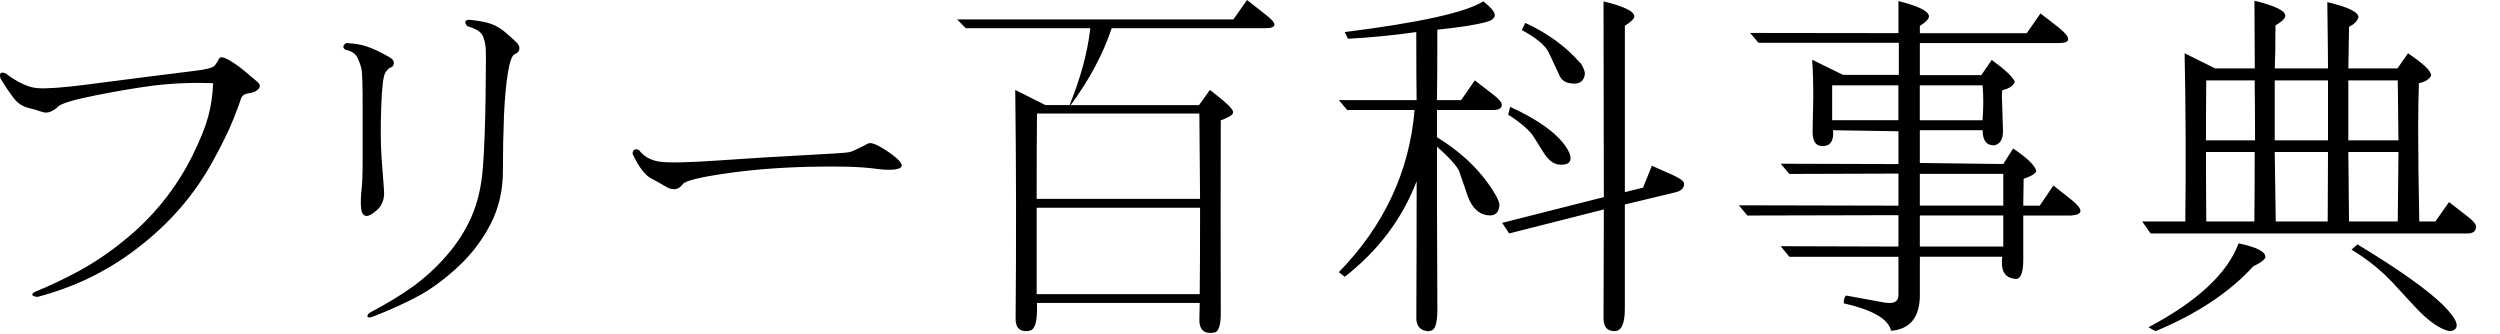
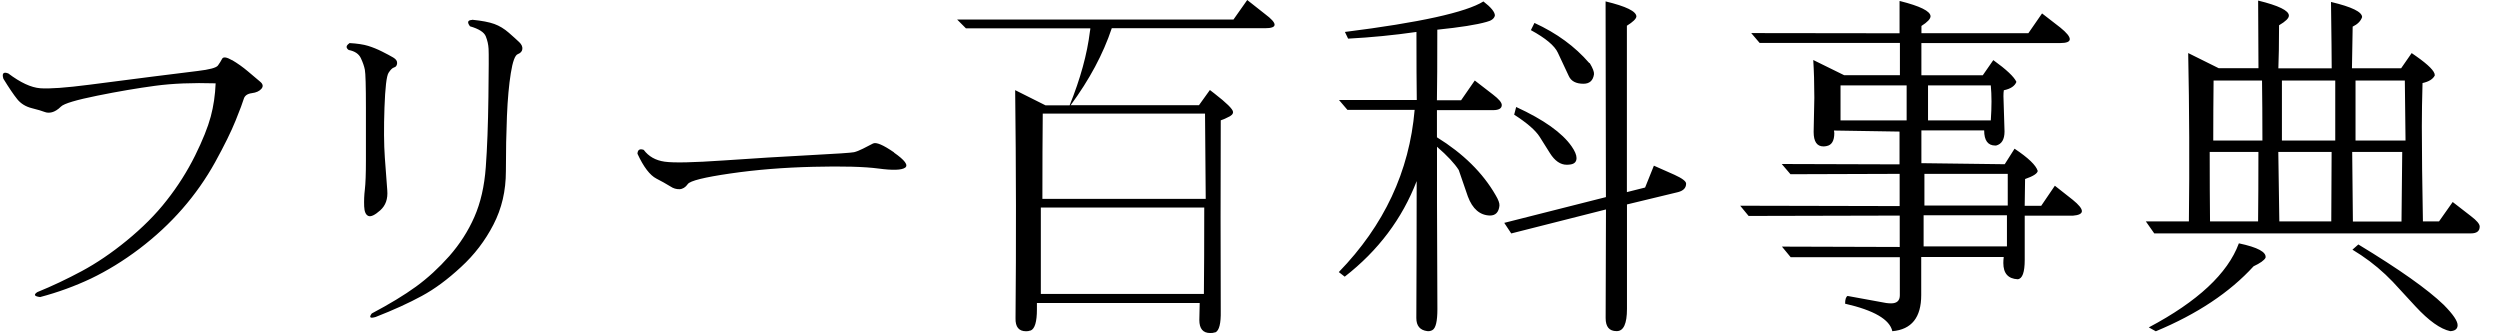
- <svg xmlns="http://www.w3.org/2000/svg" width="90" height="12">
-   <path fill="#000" fill-rule="nonzero" d="m44.894 0 .644.508c.455.339.455.508 0 .508h-5.517c-.31.931-.804 1.854-1.477 2.768h4.621l.392-.546.164.127c.438.339.661.559.67.66.007.076-.06.144-.203.203a1.446 1.446 0 0 1-.24.102 982.598 982.598 0 0 0 0 6.868c.008.44-.055.694-.189.762h-.013a.49.49 0 0 1-.177.025c-.26 0-.392-.156-.392-.47l.013-.597v-.013h-5.858v.229c0 .448-.076.702-.227.762h-.013a.405.405 0 0 1-.15.025c-.262 0-.388-.156-.38-.47a382.45 382.45 0 0 0-.013-8.214l1.086.546h.871c.387-.956.631-1.845.732-2.666a.439.439 0 0 0 .013-.102h-4.48l-.317-.317h9.948L44.894 0zM80.59 8.76c.682.144 1.002.317.96.521-.052.093-.194.194-.43.305-.858.939-2.032 1.718-3.522 2.336l-.252-.14c1.758-.932 2.84-1.939 3.244-3.022zM53.4.05c.276.213.415.382.415.51-.025.11-.127.187-.303.229-.354.102-.943.195-1.768.28 0 1.163-.004 2.009-.014 2.535h.871l.492-.711.658.508c.21.16.314.285.314.375 0 .122-.105.184-.314.184h-2.02v.978c.943.584 1.646 1.278 2.11 2.082.101.169.145.296.138.381-.025.237-.139.355-.342.355-.36-.009-.627-.237-.795-.686l-.328-.952c-.15-.237-.412-.517-.783-.838V7.3c.002.898.008 2.176.014 3.833 0 .432-.059.682-.178.749a.29.29 0 0 1-.189.038c-.26-.034-.39-.19-.39-.47.007-1.523.011-3.165.011-4.926-.52 1.354-1.383 2.501-2.588 3.44l-.213-.165c1.631-1.676 2.541-3.622 2.727-5.84H48.5l-.303-.355h2.801c-.008-.511-.012-1.327-.012-2.45-.799.116-1.62.196-2.46.241l-.116-.241C51.103.816 52.765.448 53.398.05zm31.47 8.748c1.48.897 2.503 1.621 3.067 2.171.344.347.514.597.504.749-.008.127-.096.194-.264.203-.354-.076-.77-.372-1.25-.889l-.82-.889a6.858 6.858 0 0 0-1.14-.958l-.312-.198.214-.189zM57.726.05c.74.178 1.111.359 1.111.546-.01.085-.123.194-.342.33v5.992l.656-.165.316-.787.744.33c.277.127.416.232.416.317 0 .152-.096.254-.289.305l-1.844.444v3.758c0 .533-.123.8-.365.8h-.012c-.262 0-.39-.156-.39-.47l.011-3.91-3.408.864-.252-.381 3.66-.927L57.727.05zM68.343.038c.725.182 1.09.363 1.1.545 0 .096-.109.212-.328.351v.26h3.85l.492-.711.656.508c.23.185.342.324.342.418 0 .094-.113.141-.342.141h-4.998v1.155h2.21l.378-.546c.471.339.748.6.832.784-.059.15-.209.251-.453.301-.01.059-.014.13-.014.213l.04 1.267c0 .288-.103.457-.306.508h-.024c-.27 0-.404-.182-.404-.546h-2.26v1.181l3.004.038.354-.559c.496.33.773.597.834.8-.01.093-.16.19-.455.292l-.014.965h.594l.492-.724.645.508c.22.178.328.313.328.406 0 .093-.109.148-.328.165h-1.73v1.587c0 .448-.084.682-.252.698-.346-.017-.518-.212-.518-.584 0-.067.004-.14.014-.216h-2.967v1.371c0 .804-.346 1.235-1.035 1.295-.094-.423-.662-.753-1.705-.99 0-.152.03-.245.088-.279l1.39.254c.067.009.126.013.177.013.21 0 .314-.098.314-.292V9.244h-3.926l-.314-.381 4.24.013v-1.13l-5.44.013-.304-.368 5.744.013V6.249l-3.926.013-.314-.368 4.24.013V4.726l-2.359-.038.012.089c0 .279-.092.436-.277.47a.552.552 0 0 1-.113.013c-.236 0-.354-.174-.354-.521l.025-1.231c0-.517-.014-.969-.039-1.358l1.111.546h2.008V1.541h-5.05l-.304-.355 5.34.007V.038zm-51.45.673c.345.034.61.085.795.152.185.067.36.174.524.317.164.143.288.256.373.337.084.08.122.162.113.247-.009.085-.063.146-.164.185-.1.037-.185.266-.252.686-.067.418-.114.931-.139 1.535a48.04 48.04 0 0 0-.038 1.975c0 .711-.149 1.354-.448 1.93a5.553 5.553 0 0 1-1.167 1.529c-.48.445-.949.792-1.408 1.041-.459.25-1.012.502-1.66.756-.202.06-.249.017-.139-.127.64-.339 1.17-.66 1.591-.965a7.287 7.287 0 0 0 1.2-1.104c.378-.432.68-.901.902-1.409.223-.508.36-1.104.41-1.79.051-.686.082-1.527.095-2.526.013-.999.015-1.574.006-1.727a1.437 1.437 0 0 0-.1-.451c-.06-.147-.249-.269-.569-.361-.11-.145-.086-.221.075-.23zM8.247 2.164c.197.115.391.252.581.413l.436.368c.102.085.116.169.044.254-.07.085-.187.138-.347.158-.16.021-.257.092-.29.21-.034.118-.13.377-.29.774-.16.397-.407.897-.739 1.498a9.645 9.645 0 0 1-1.18 1.682c-.456.521-.97.999-1.547 1.436a9.949 9.949 0 0 1-1.736 1.066 10.67 10.67 0 0 1-1.83.666c-.21-.025-.245-.085-.102-.178.54-.22 1.071-.472 1.597-.756a10.6 10.6 0 0 0 1.622-1.098 9.097 9.097 0 0 0 2.468-3.066c.273-.554.46-1.02.562-1.396.101-.376.16-.776.177-1.199a13.484 13.484 0 0 0-2.184.089c-.63.085-1.326.203-2.083.355-.757.152-1.195.283-1.313.394a.784.784 0 0 1-.322.203.422.422 0 0 1-.27-.013 4.132 4.132 0 0 0-.456-.134.947.947 0 0 1-.524-.323 7.487 7.487 0 0 1-.499-.736c-.059-.194 0-.258.177-.191.438.33.821.508 1.15.533.327.025.916-.017 1.767-.127l2.266-.292c.66-.085 1.203-.152 1.628-.203.425-.051.667-.116.726-.196.06-.081.11-.161.151-.242.042-.08.162-.063.36.051zm34.956 5.314H37.32v3.11h5.87c.008-.771.013-1.807.013-3.11zm28.915.279h-3.004v1.117h3.004V7.757zM81.16.025c.74.181 1.111.361 1.111.542 0 .095-.119.21-.354.348 0 .68-.01 1.195-.025 1.548h1.916c0-.339-.008-1.134-.025-2.387.75.178 1.123.359 1.123.546-.049.144-.164.258-.34.343l-.025 1.46v.038h1.768l.38-.546.163.114c.445.313.668.539.668.679v.013c-.066.132-.213.223-.44.273a56.644 56.644 0 0 0-.026 1.558c0 .945.014 2.085.04 3.419h.58l.491-.698.656.508c.211.16.316.285.316.376 0 .164-.105.246-.316.246h-11.4l-.303-.432h1.553a186.584 186.584 0 0 0-.025-6.056l1.1.546h1.426L81.16.038V.025zm.01 5.447h-1.755c0 .948.004 1.781.012 2.501h1.73c.008-.677.012-1.511.012-2.501zm2.638 0H81.89l.037 2.501h1.87l.011-2.501zm2.537 0H84.54l.025 2.476v.025h1.754c.018-1.439.026-2.273.026-2.501zM12.461 1.549c.286.017.511.051.675.102.164.051.33.118.5.203.168.085.302.156.403.216.101.06.147.129.14.21-.009.08-.045.129-.108.146-.063.017-.13.083-.202.196-.072.115-.12.531-.146 1.251-.025.72-.02 1.318.013 1.796.034.479.063.87.088 1.175.025.305-.059.544-.252.718-.194.173-.337.24-.429.203-.093-.039-.143-.152-.15-.344a3.77 3.77 0 0 1 .024-.609c.025-.215.038-.563.038-1.041V3.874c0-.787-.013-1.244-.038-1.371a1.855 1.855 0 0 0-.145-.419c-.072-.152-.217-.25-.436-.292-.109-.078-.1-.158.025-.243zm59.657 4.71h-3.004v1.143h3.004V6.259zm-28.94-2.171h-5.846c-.008.803-.013 1.828-.013 3.072h5.883l-.025-3.072zM32.012 5.49c.396.275.53.457.404.547-.126.088-.444.099-.953.031-.509-.068-1.294-.089-2.354-.063-1.06.025-2.058.105-2.992.241-.935.136-1.446.263-1.534.381-.088.118-.188.18-.296.184a.539.539 0 0 1-.322-.095 7.317 7.317 0 0 0-.51-.286c-.237-.122-.464-.421-.683-.895.006-.144.082-.19.225-.14.177.237.427.379.751.425.324.047 1.033.032 2.127-.044 1.094-.076 2.127-.14 3.1-.19.973-.05 1.502-.087 1.591-.107.088-.021.195-.064.322-.127.126-.064.246-.125.36-.185.113-.06.368.049.764.323zm22.355-1.643c.994.457 1.658.931 1.996 1.422.117.169.176.309.176.419 0 .127-.066.203-.2.229a.875.875 0 0 1-.153.013c-.227 0-.43-.14-.605-.419l-.367-.584c-.15-.237-.459-.504-.92-.8l.073-.28zm31.952-.952h-1.779v2.158h1.804l-.025-2.158zm-5.15 0h-1.743c-.008.702-.012 1.421-.012 2.158h1.768c0-.821-.006-1.54-.014-2.158zm2.638 0H81.89v2.158h1.918V2.895zm-12.434.177h-2.26v1.257h2.26c.016-.245.025-.474.025-.686 0-.212-.01-.402-.025-.571zm-3.03 0h-2.386v1.256h2.385V3.072zM54.91.825c.81.372 1.465.851 1.971 1.435l.025.013c.107.178.158.309.15.394-.033.229-.16.343-.379.343-.27 0-.445-.093-.529-.279l-.393-.838c-.117-.254-.44-.524-.97-.813l.125-.255z" />
+ <svg xmlns="http://www.w3.org/2000/svg" viewBox="0 0 90 12">
+   <path d="m44.9 0 .644.508c.455.339.455.508 0 .508h-5.52c-.311.931-.804 1.85-1.48 2.77h4.62l.392-.546.164.127c.438.339.661.559.669.66.008.076-.059.144-.202.203a1.446 1.446 0 0 1-.24.102c-.008 2.34-.008 4.62 0 6.87.008.44-.055.694-.189.762h-.013a.49.49 0 0 1-.177.025c-.261 0-.392-.156-.392-.47l.013-.597v-.013h-5.86v.229c0 .448-.076.702-.227.762h-.013a.405.405 0 0 1-.151.025c-.261 0-.387-.156-.379-.47.025-2.68.021-5.41-.013-8.21l1.09.546h.871c.387-.956.631-1.84.732-2.67a.439.439 0 0 0 .013-.102h-4.48l-.316-.317h9.95l.492-.698zm35.7 8.76c.682.144 1 .317.959.521-.051.093-.193.194-.43.305-.857.939-2.03 1.72-3.52 2.34l-.252-.14c1.76-.932 2.84-1.94 3.24-3.02zM53.4.05c.277.213.416.382.416.51-.025.11-.127.187-.303.229-.354.102-.943.195-1.77.28 0 1.16-.004 2.01-.014 2.54h.871l.492-.711.658.508c.209.16.314.285.314.375 0 .122-.105.184-.314.184h-2.02v.978h.001c.943.584 1.65 1.28 2.11 2.08.102.169.146.296.139.381-.025.237-.139.355-.342.355-.361-.009-.627-.237-.795-.686l-.328-.952c-.15-.237-.412-.517-.783-.838v2.02c.002.898.007 2.17.014 3.83 0 .432-.059.682-.178.749a.29.29 0 0 1-.189.038c-.26-.034-.391-.19-.391-.47.008-1.52.012-3.16.012-4.93-.521 1.35-1.38 2.5-2.59 3.44l-.213-.165c1.63-1.68 2.54-3.62 2.73-5.84h-2.42l-.303-.355h2.8c-.008-.511-.012-1.33-.012-2.45a27.29 27.29 0 0 1-2.46.241l-.115-.241c2.69-.338 4.36-.706 4.99-1.1zM84.9 8.8c1.48.897 2.5 1.62 3.07 2.17.344.347.514.597.504.749-.008.127-.096.194-.264.203-.354-.076-.771-.372-1.25-.889l-.82-.889A6.84 6.84 0 0 0 85 9.186l-.312-.198.214-.189zM57.8.05c.74.178 1.11.359 1.11.546-.01.085-.123.194-.342.33v5.99l.656-.165.316-.787.744.33c.277.127.416.232.416.317 0 .152-.096.254-.289.305l-1.84.444v3.76c0 .533-.123.8-.365.8h-.012c-.262 0-.391-.156-.391-.47l.012-3.91-3.41.864-.252-.381 3.66-.927-.012-7.05zM68.4.038c.725.182 1.09.363 1.1.545 0 .096-.109.212-.328.351v.26h3.85l.492-.711.656.508c.229.185.342.324.342.418s-.113.141-.342.141h-5v1.16h2.21l.379-.546c.471.339.748.6.832.784-.059.15-.209.251-.453.301-.01.059-.014.13-.014.213l.039 1.27c0 .288-.102.457-.305.508h-.024c-.27 0-.404-.182-.404-.546h-2.26v1.18l3 .038.354-.559c.496.33.773.597.834.8-.01.093-.16.19-.455.292l-.014.965h.594l.492-.724.645.508c.219.178.328.313.328.406s-.109.148-.328.165h-1.73v1.59c0 .448-.084.682-.252.698-.346-.017-.518-.212-.518-.584 0-.067.004-.14.014-.216h-2.97v1.37c0 .804-.346 1.24-1.04 1.3-.094-.423-.662-.753-1.7-.99 0-.152.029-.245.088-.279l1.39.254c.068.009.127.013.178.013.209 0 .314-.098.314-.292v-1.37h-3.93l-.314-.381 4.24.013v-1.13l-5.44.013-.303-.368 5.74.013v-1.16l-3.93.013-.314-.368 4.24.013v-1.18l-2.36-.038.012.089c0 .279-.092.436-.277.47a.552.552 0 0 1-.113.013c-.236 0-.354-.174-.354-.521l.025-1.23c0-.517-.014-.969-.039-1.36l1.11.546h2.01v-1.16h-5.05l-.303-.355 5.34.007V.038zM17 .711c.345.034.61.085.795.152s.36.174.524.317.288.256.373.337c.084.08.122.162.113.247s-.063.146-.164.185c-.101.037-.185.266-.252.686-.067.418-.114.931-.139 1.54-.025.605-.038 1.26-.038 1.98s-.149 1.35-.448 1.93-.688 1.09-1.17 1.53c-.48.445-.949.792-1.41 1.04-.459.25-1.01.502-1.66.756-.202.06-.249.017-.139-.127.64-.339 1.17-.66 1.59-.965s.821-.673 1.2-1.1c.379-.432.68-.901.903-1.41s.36-1.1.41-1.79c.051-.686.082-1.53.095-2.53s.015-1.57.006-1.73-.042-.303-.101-.451c-.059-.147-.248-.269-.568-.361-.11-.145-.086-.221.075-.23zm-8.65 1.45c.197.115.391.252.581.413l.436.368c.102.085.116.169.044.254-.071.085-.187.138-.347.158-.16.021-.257.092-.29.21-.034.118-.131.377-.291.774s-.406.897-.738 1.5a9.678 9.678 0 0 1-1.18 1.68c-.455.521-.97.999-1.55 1.44-.577.436-1.16.791-1.74 1.07-.581.274-1.19.497-1.83.666-.21-.025-.244-.085-.101-.178.539-.22 1.07-.472 1.6-.756.526-.283 1.07-.649 1.62-1.1s1.04-.934 1.44-1.45a9.247 9.247 0 0 0 1.02-1.61c.273-.554.46-1.02.562-1.4.101-.376.16-.776.177-1.2-.825-.025-1.55.004-2.18.089s-1.33.203-2.08.355-1.2.283-1.31.394-.225.178-.322.203-.188.021-.271-.013-.236-.078-.455-.134c-.219-.055-.394-.162-.524-.323s-.296-.406-.499-.736c-.059-.194 0-.258.177-.191.438.33.821.508 1.15.533s.917-.017 1.77-.127c.85-.11 1.6-.207 2.27-.292.66-.085 1.2-.152 1.63-.203s.667-.116.726-.196c.059-.081.109-.161.151-.242.042-.08.162-.063.36.051zm35 5.31h-5.88v3.11h5.87c.008-.771.013-1.81.013-3.11zm28.9.279h-3v1.12h3V7.75zM81.29.02c.74.181 1.11.361 1.11.542 0 .095-.119.21-.354.348 0 .68-.01 1.2-.025 1.55h1.92c0-.339-.008-1.13-.025-2.39.75.178 1.12.359 1.12.546-.049.144-.164.258-.34.343l-.025 1.46v.038h1.77l.379-.546.164.114c.445.313.668.539.668.679v.013c-.066.132-.213.223-.441.273-.016.574-.025 1.09-.025 1.56 0 .945.014 2.08.039 3.42h.58l.492-.698.656.508c.211.16.316.285.316.376 0 .164-.105.246-.316.246h-11.4l-.303-.432h1.55a186.82 186.82 0 0 0-.025-6.06l1.1.546h1.43l-.012-2.42V.023zm.009 5.45h-1.75c0 .948.004 1.78.012 2.5h1.73c.008-.677.012-1.51.012-2.5zm2.64 0h-1.92l.037 2.5h1.87l.012-2.5zm2.54 0h-1.8l.025 2.48v.025h1.75c.018-1.44.026-2.27.026-2.5zm-73.9-3.92c.286.017.511.051.675.102s.33.118.499.203.303.156.404.216.147.129.139.21c-.008.08-.044.129-.107.146s-.13.083-.202.196c-.072.115-.12.531-.146 1.25-.025.72-.021 1.32.013 1.8.034.479.063.87.088 1.18s-.059.544-.252.718c-.194.173-.337.24-.429.203-.093-.039-.143-.152-.151-.344a3.77 3.77 0 0 1 .025-.609c.025-.215.038-.563.038-1.04v-1.9c0-.787-.013-1.24-.038-1.37s-.074-.267-.145-.419c-.072-.152-.217-.25-.436-.292-.109-.078-.101-.158.025-.243zm59.7 4.71h-3V7.4h3V6.26zm-28.9-2.17h-5.84c-.008.803-.013 1.83-.013 3.07h5.88l-.025-3.07zm-11.2 1.4c.396.275.53.457.404.547-.126.088-.444.099-.953.031s-1.29-.089-2.35-.063c-1.06.025-2.06.105-2.99.241-.935.136-1.45.263-1.53.381s-.188.18-.296.184a.539.539 0 0 1-.322-.095 7.317 7.317 0 0 0-.511-.286c-.236-.122-.463-.421-.682-.895.006-.144.082-.19.225-.14.177.237.427.379.751.425.324.047 1.03.032 2.13-.044s2.13-.14 3.1-.19 1.5-.087 1.59-.107c.088-.021.195-.064.322-.127.126-.064.246-.125.36-.185.113-.06.368.049.764.323zm22.4-1.64c.994.457 1.66.931 2 1.42.117.169.176.309.176.419 0 .127-.066.203-.201.229a.875.875 0 0 1-.152.013c-.227 0-.43-.14-.605-.419l-.367-.584c-.15-.237-.459-.504-.92-.8l.073-.28zm32-.952h-1.78v2.16h1.8l-.025-2.16zm-5.15 0h-1.74c-.008.702-.012 1.42-.012 2.16h1.77c0-.821-.006-1.54-.014-2.16zm2.64 0h-1.92v2.16h1.92v-2.16zm-12.4.177h-2.26v1.26h2.26c.016-.245.025-.474.025-.686s-.01-.402-.025-.571zm-3.03 0h-2.38v1.26h2.38v-1.26zm-13.4-2.25c.809.372 1.46.851 1.97 1.44l.025.013c.107.178.158.309.15.394-.033.229-.16.343-.379.343-.27 0-.445-.093-.529-.279l-.393-.838c-.117-.254-.441-.524-.971-.813l.126-.255z" fill="#000" fill-rule="nonzero" />
</svg>
